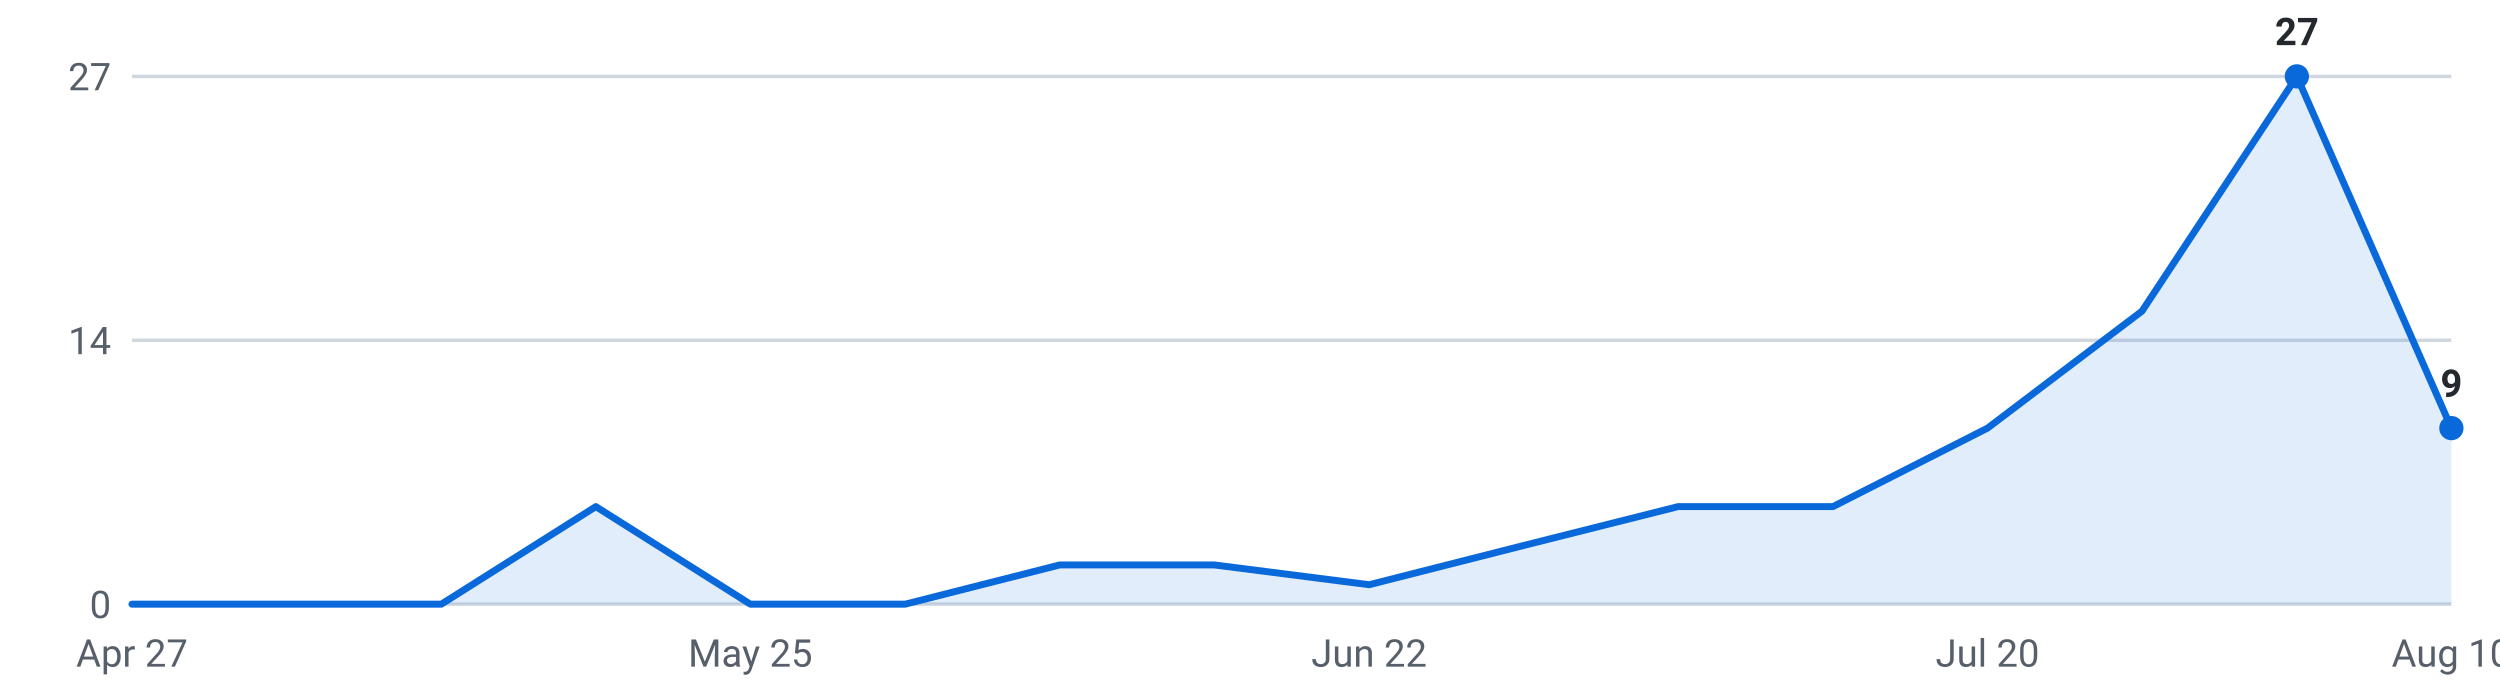
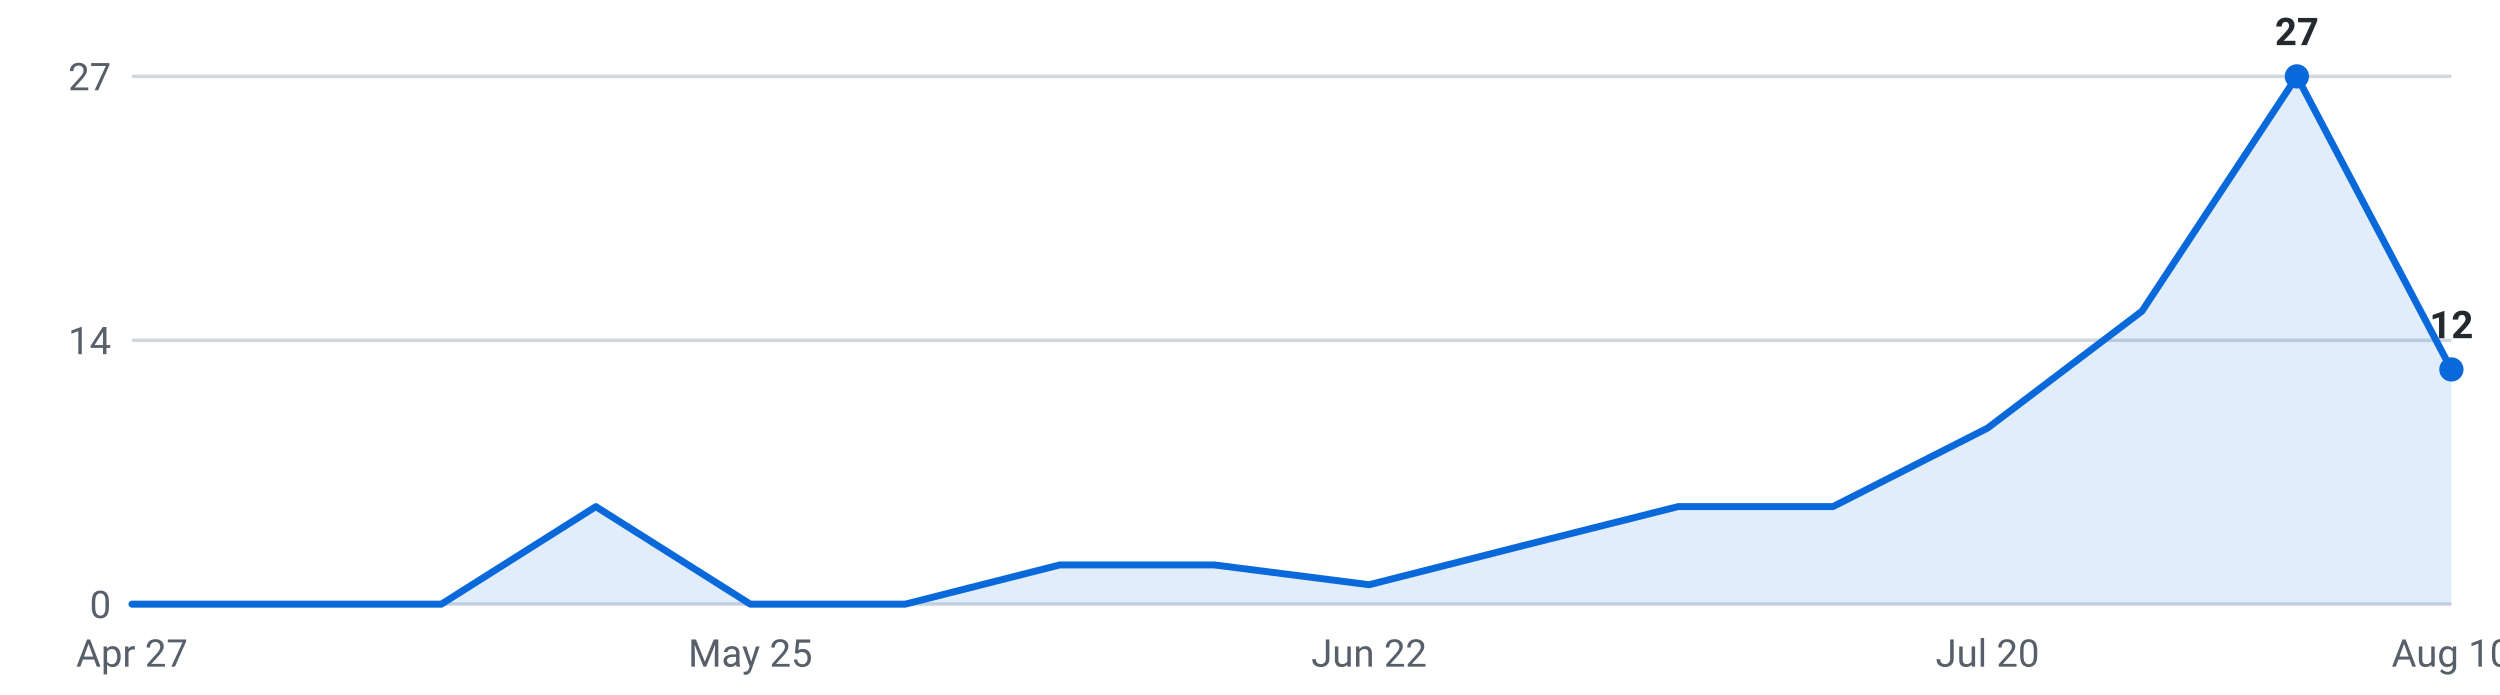
<svg xmlns="http://www.w3.org/2000/svg" viewBox="0 0 720 200" width="720" height="200" role="img" aria-label="Internships posted per week, last 16 weeks">
  <g font-family="-apple-system,Segoe UI,Roboto,sans-serif" font-size="11">
    <line x1="38" y1="174.0" x2="706" y2="174.0" stroke="#d0d7de" stroke-width="1" />
    <text x="32" y="178.0" text-anchor="end" fill="#57606a">0</text>
    <line x1="38" y1="98.0" x2="706" y2="98.0" stroke="#d0d7de" stroke-width="1" />
    <text x="32" y="102.0" text-anchor="end" fill="#57606a">14</text>
    <line x1="38" y1="22.0" x2="706" y2="22.0" stroke="#d0d7de" stroke-width="1" />
    <text x="32" y="26.0" text-anchor="end" fill="#57606a">27</text>
-     <path d="M38.0,174 L38.0,174.0 L82.5,174.0 L127.1,174.0 L171.6,145.9 L216.1,174.0 L260.7,174.0 L305.2,162.7 L349.7,162.7 L394.3,168.4 L438.8,157.1 L483.3,145.9 L527.9,145.9 L572.4,123.3 L616.9,89.6 L661.5,22.0 L706.0,123.3 L706.0,174 Z" fill="#0969da" fill-opacity="0.12" />
-     <polyline points="38.0,174.0 82.5,174.0 127.1,174.0 171.6,145.9 216.1,174.0 260.7,174.0 305.2,162.7 349.7,162.7 394.3,168.4 438.8,157.1 483.3,145.9 527.9,145.9 572.4,123.3 616.9,89.6 661.5,22.0 706.0,123.3" fill="none" stroke="#0969da" stroke-width="2" stroke-linejoin="round" stroke-linecap="round" />
+     <path d="M38.0,174 L38.0,174.0 L82.5,174.0 L127.1,174.0 L171.6,145.9 L216.1,174.0 L260.7,174.0 L305.2,162.7 L349.7,162.7 L394.3,168.4 L438.8,157.1 L483.3,145.9 L527.9,145.9 L572.4,123.3 L616.9,89.6 L661.5,22.0 L706.0,106.4 L706.0,174 Z" fill="#0969da" fill-opacity="0.12" />
+     <polyline points="38.0,174.0 82.5,174.0 127.1,174.0 171.6,145.9 216.1,174.0 260.7,174.0 305.2,162.7 349.7,162.7 394.3,168.4 438.8,157.1 483.3,145.9 527.9,145.9 572.4,123.3 616.9,89.6 661.5,22.0 706.0,106.4" fill="none" stroke="#0969da" stroke-width="2" stroke-linejoin="round" stroke-linecap="round" />
    <circle cx="661.5" cy="22.0" r="3.5" fill="#0969da" />
    <text x="661.5" y="13.0" text-anchor="middle" fill="#24292f" font-weight="600">27</text>
-     <circle cx="706.0" cy="123.3" r="3.5" fill="#0969da" />
-     <text x="706.0" y="114.3" text-anchor="middle" fill="#24292f" font-weight="600">9</text>
+     <circle cx="706.0" cy="106.4" r="3.5" fill="#0969da" />
+     <text x="706.0" y="97.4" text-anchor="middle" fill="#24292f" font-weight="600">12</text>
    <text x="38.0" y="192" text-anchor="middle" fill="#57606a">Apr 27</text>
    <text x="216.1" y="192" text-anchor="middle" fill="#57606a">May 25</text>
    <text x="394.3" y="192" text-anchor="middle" fill="#57606a">Jun 22</text>
    <text x="572.4" y="192" text-anchor="middle" fill="#57606a">Jul 20</text>
    <text x="706.0" y="192" text-anchor="middle" fill="#57606a">Aug 10</text>
  </g>
</svg>
